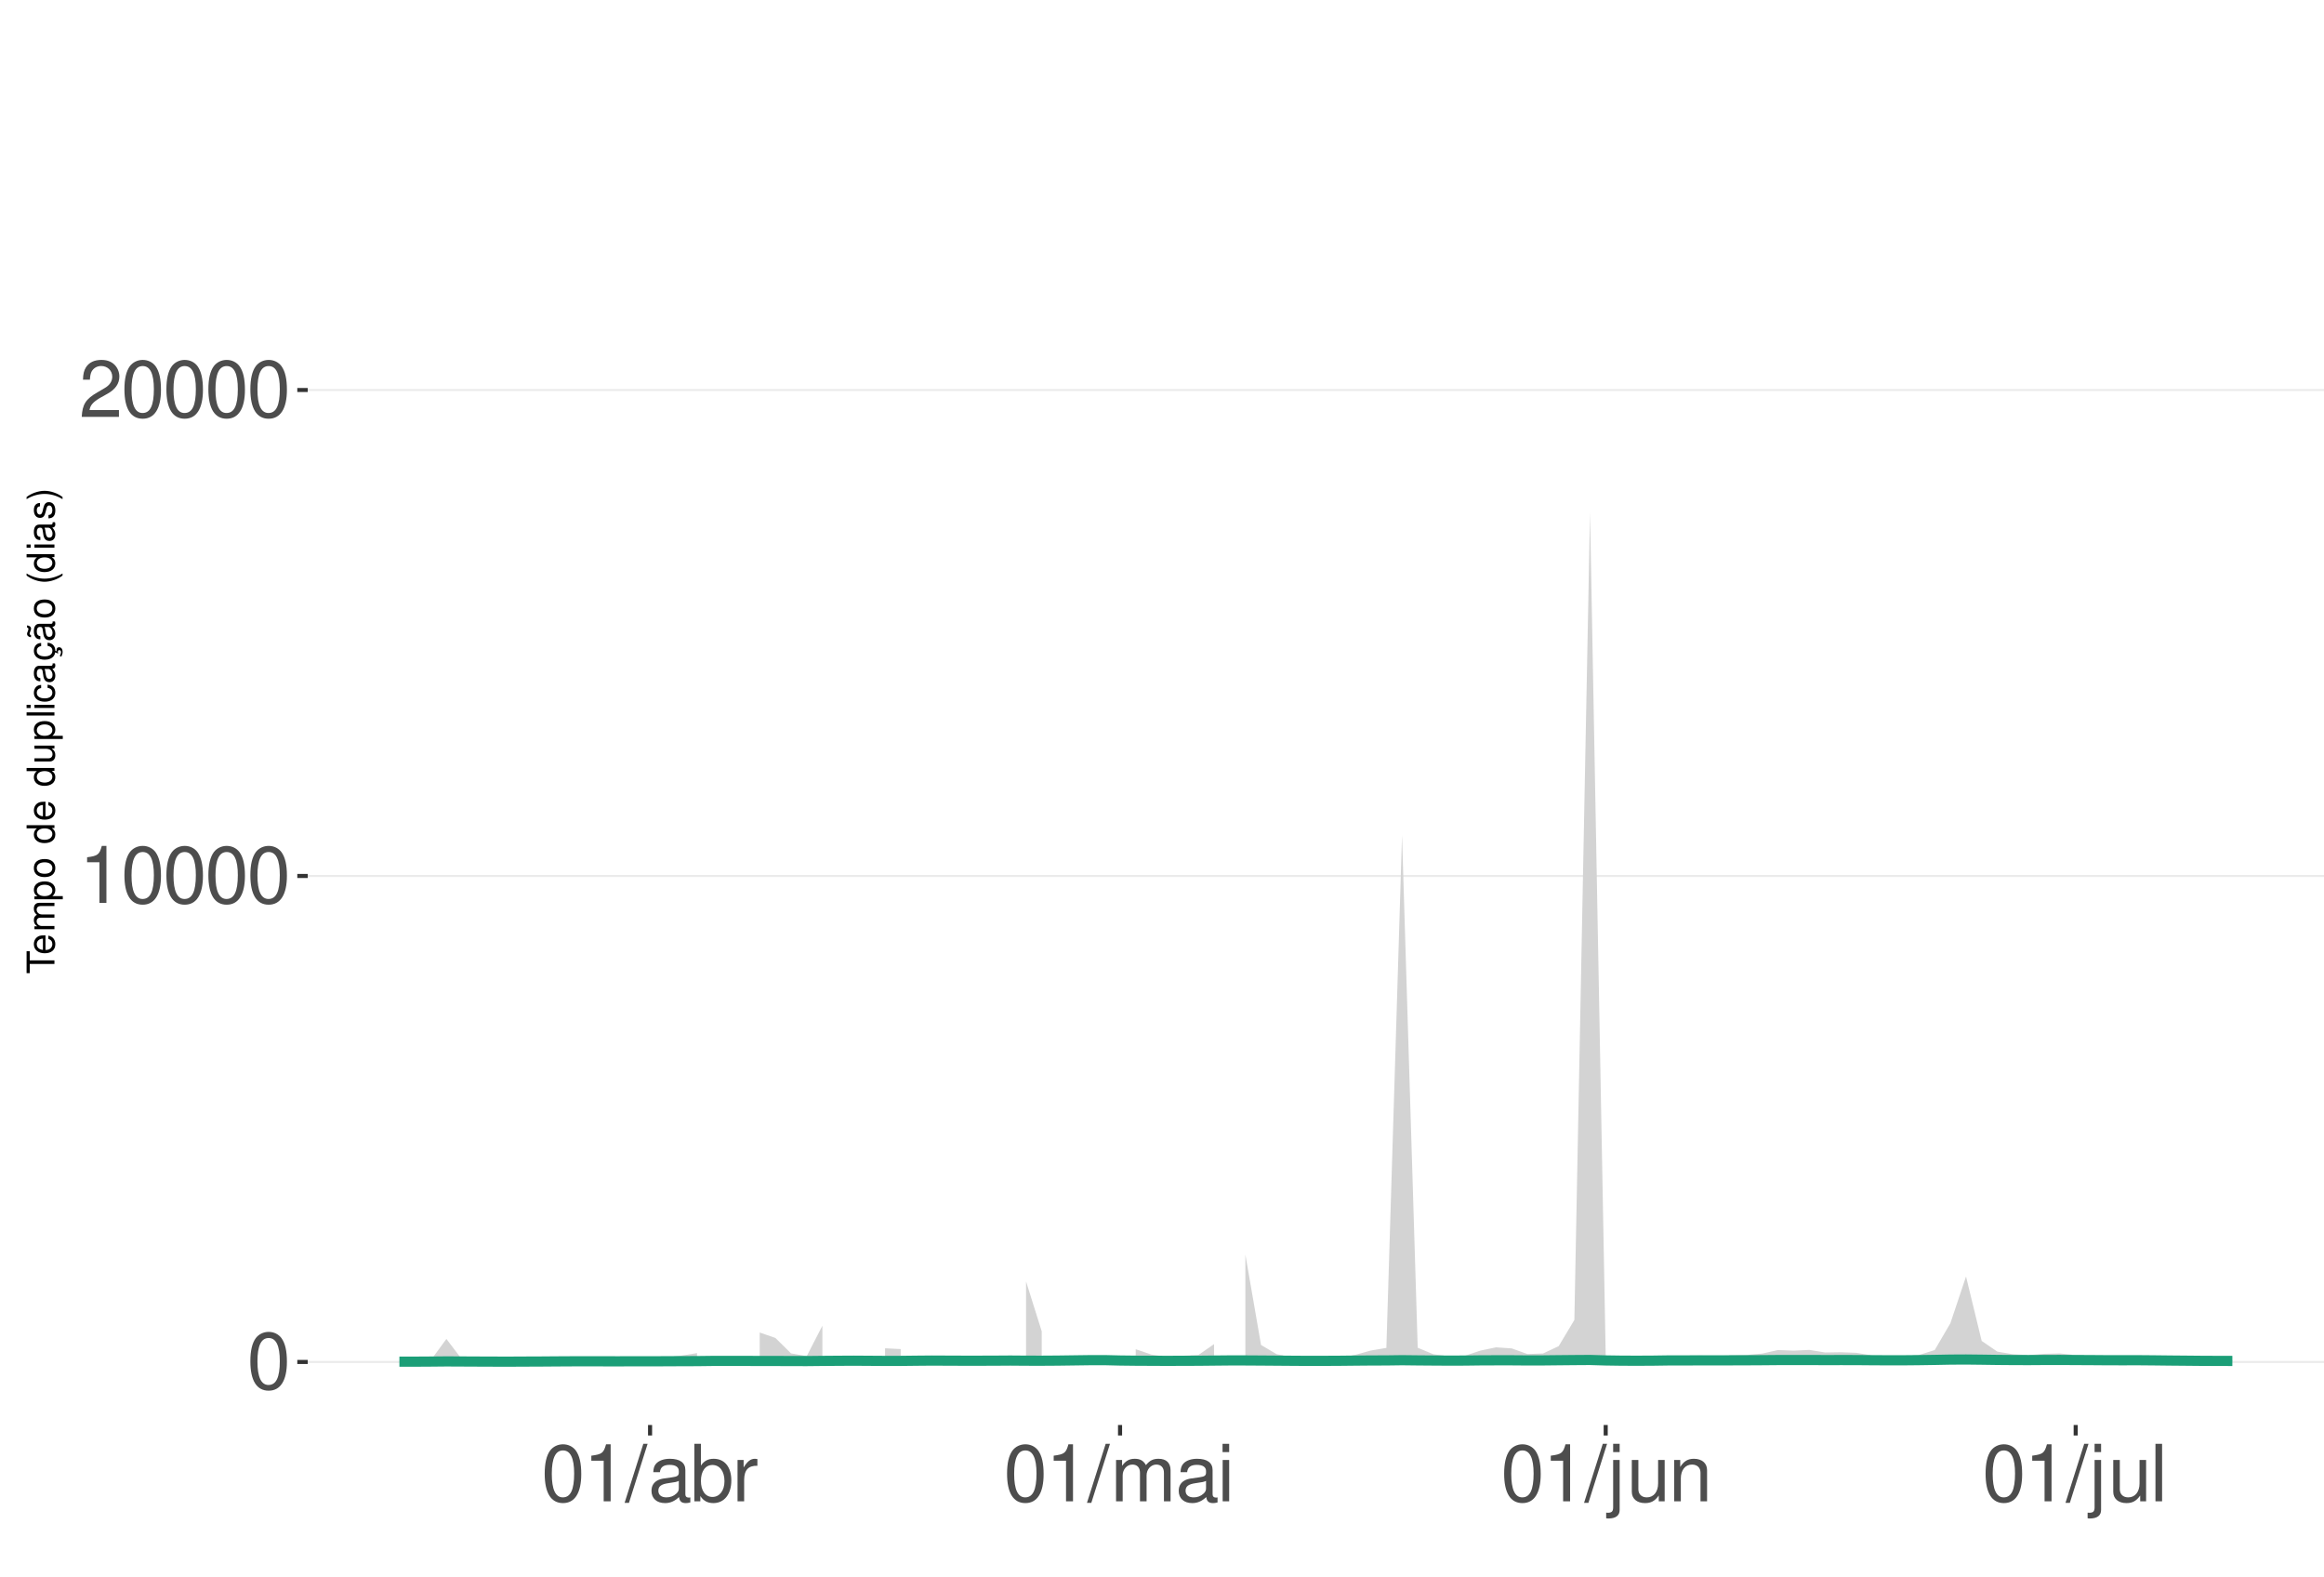
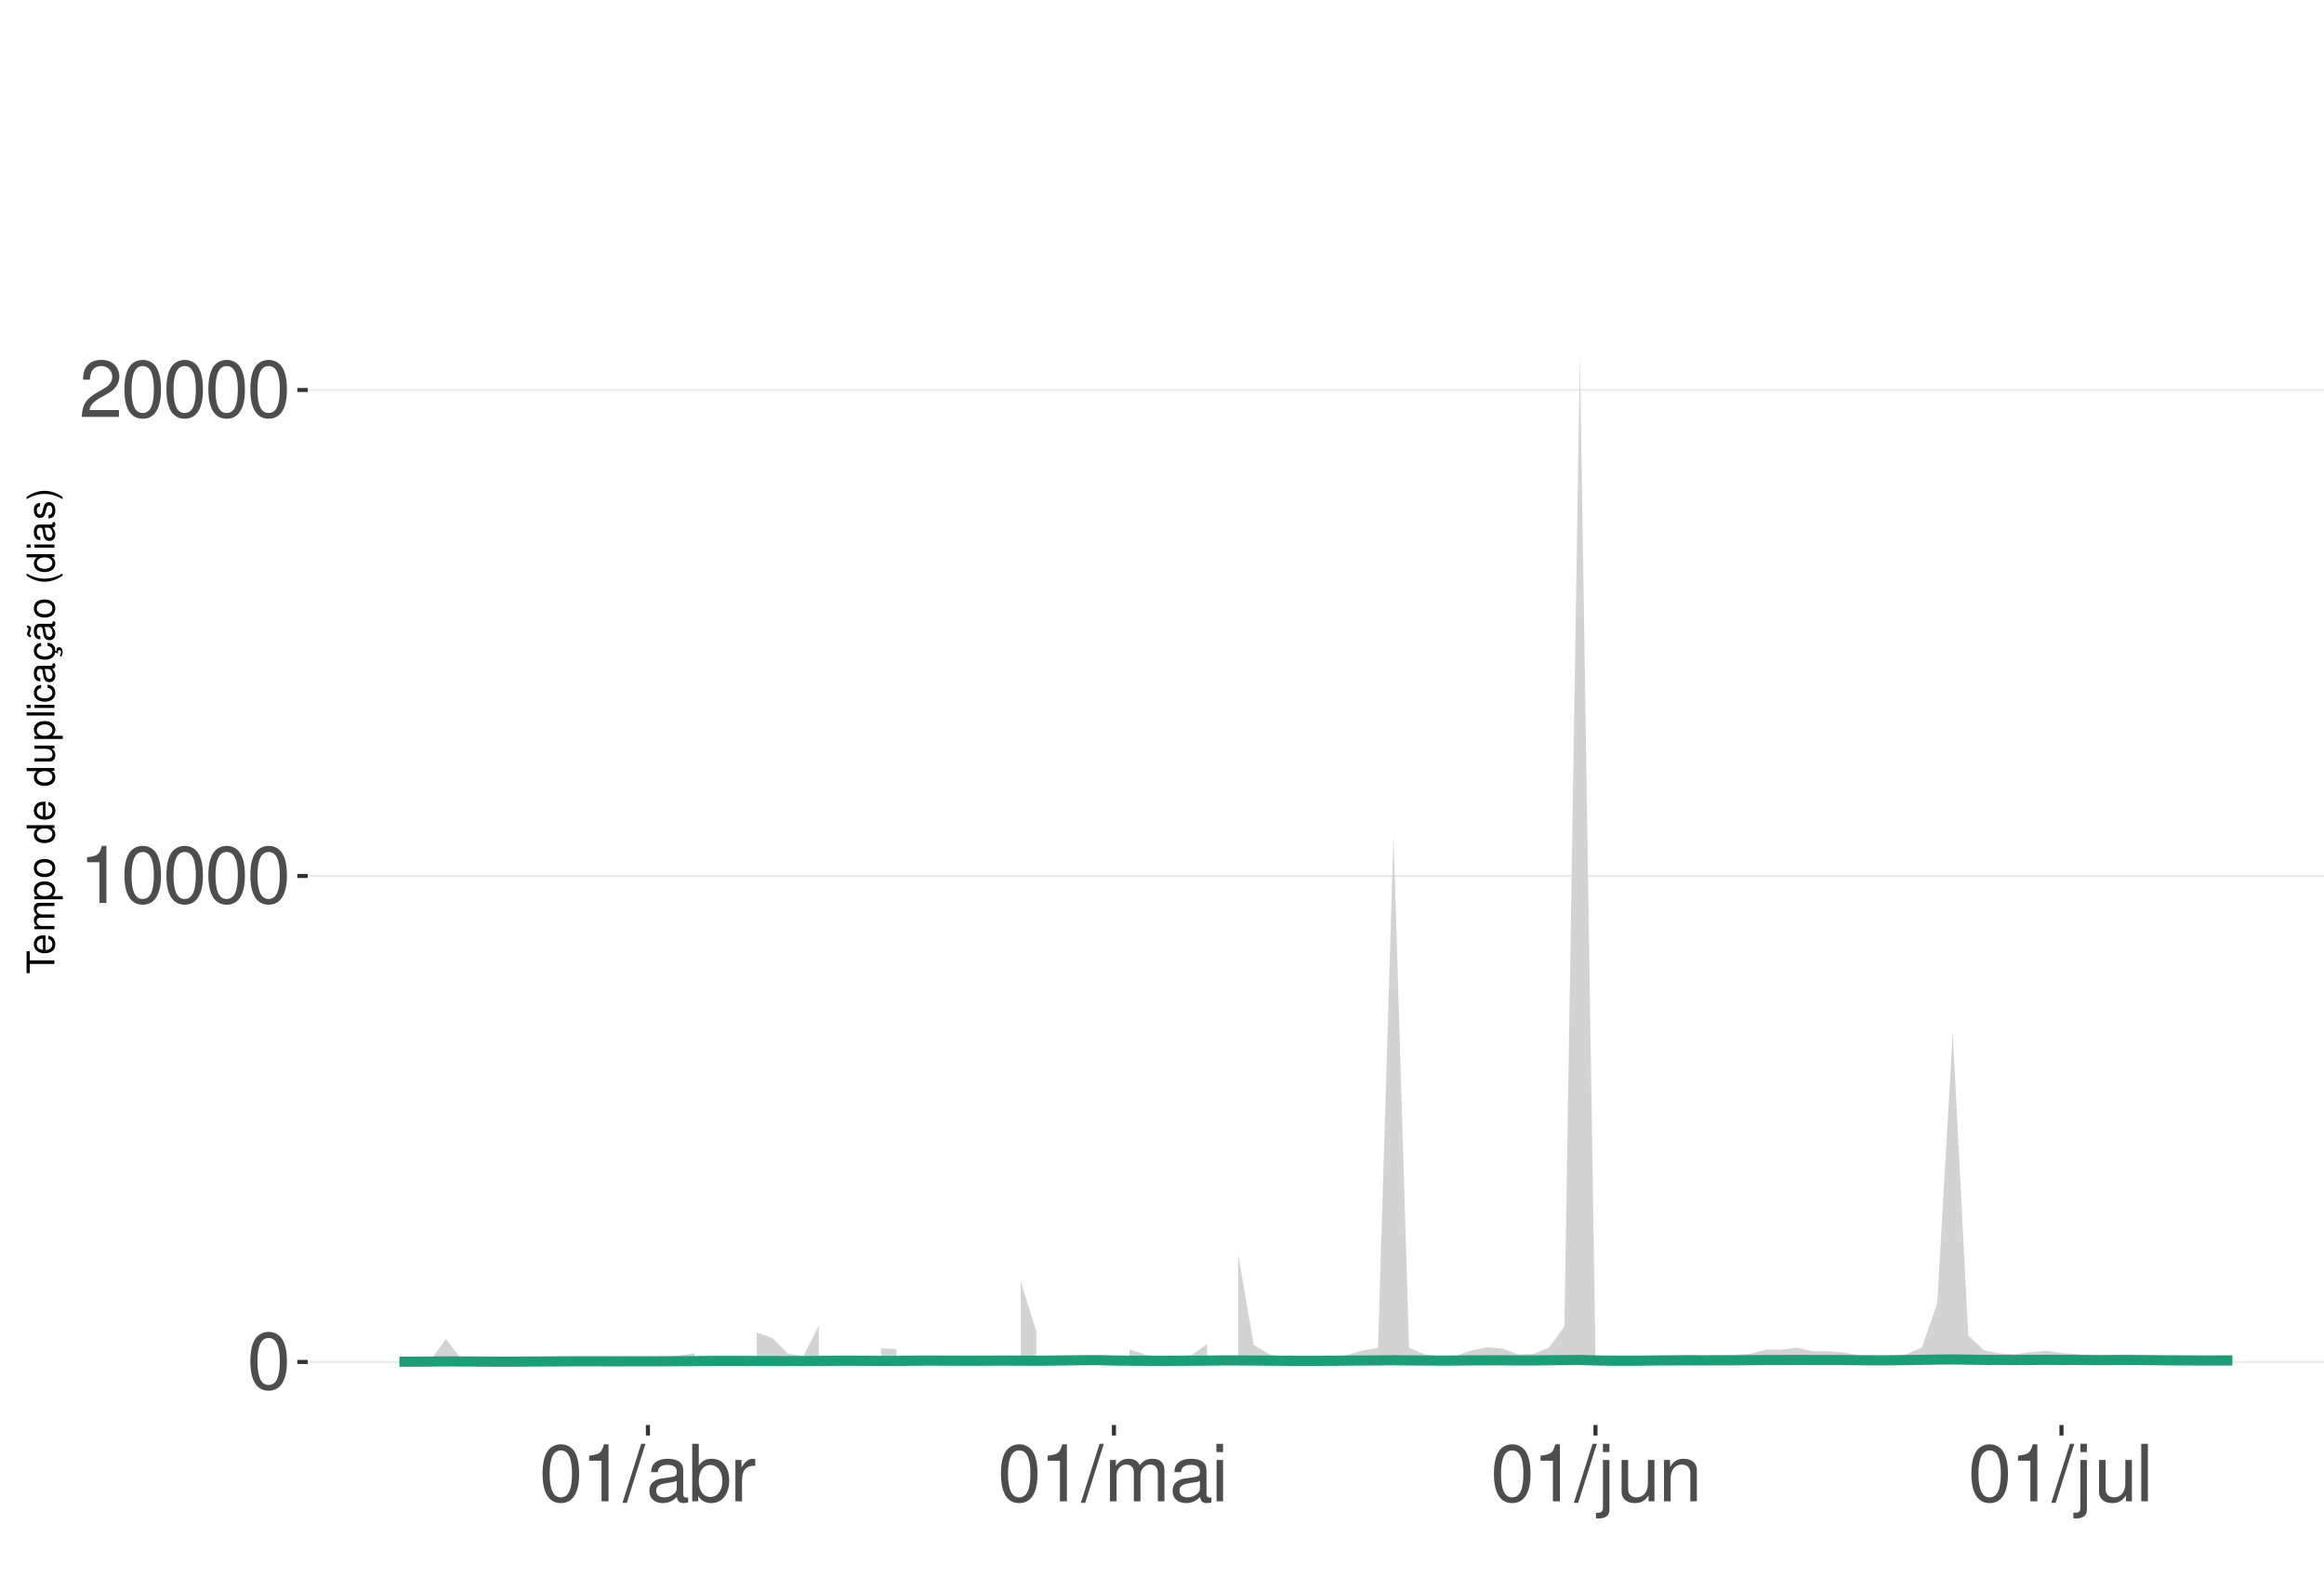
<svg xmlns="http://www.w3.org/2000/svg" xmlns:xlink="http://www.w3.org/1999/xlink" width="609pt" height="413pt" viewBox="0 0 609 413" version="1.1">
  <defs>
    <g>
      <symbol overflow="visible" id="glyph0-0">
        <path style="stroke:none;" d="" />
      </symbol>
      <symbol overflow="visible" id="glyph0-1">
        <path style="stroke:none;" d="M 5.688 -14.938 C 4.312 -14.938 3.078 -14.312 2.312 -13.297 C 1.359 -11.984 0.891 -10 0.891 -7.234 C 0.891 -2.188 2.547 0.469 5.688 0.469 C 8.781 0.469 10.469 -2.188 10.469 -7.109 C 10.469 -10 10.016 -11.938 9.047 -13.297 C 8.281 -14.328 7.062 -14.938 5.688 -14.938 Z M 5.688 -13.328 C 7.641 -13.328 8.609 -11.312 8.609 -7.266 C 8.609 -3.016 7.656 -1.031 5.641 -1.031 C 3.719 -1.031 2.75 -3.094 2.75 -7.203 C 2.75 -11.312 3.719 -13.328 5.688 -13.328 Z M 5.688 -13.328 " />
      </symbol>
      <symbol overflow="visible" id="glyph0-2">
        <path style="stroke:none;" d="M 5.344 -10.641 L 5.344 0 L 7.172 0 L 7.172 -14.938 L 5.969 -14.938 C 5.328 -12.641 4.922 -12.328 2.109 -11.953 L 2.109 -10.641 Z M 5.344 -10.641 " />
      </symbol>
      <symbol overflow="visible" id="glyph0-3">
        <path style="stroke:none;" d="M 10.453 -1.797 L 2.75 -1.797 C 2.938 -3.031 3.594 -3.828 5.391 -4.922 L 7.453 -6.078 C 9.5 -7.203 10.562 -8.734 10.562 -10.578 C 10.562 -11.812 10.062 -12.969 9.188 -13.781 C 8.328 -14.562 7.25 -14.938 5.859 -14.938 C 4 -14.938 2.625 -14.281 1.812 -13 C 1.297 -12.203 1.078 -11.281 1.031 -9.766 L 2.844 -9.766 C 2.906 -10.781 3.031 -11.375 3.281 -11.875 C 3.766 -12.781 4.703 -13.344 5.797 -13.344 C 7.453 -13.344 8.703 -12.141 8.703 -10.531 C 8.703 -9.344 8.016 -8.297 6.719 -7.562 L 4.812 -6.438 C 1.75 -4.688 0.875 -3.281 0.703 -0.016 L 10.453 -0.016 Z M 10.453 -1.797 " />
      </symbol>
      <symbol overflow="visible" id="glyph0-4">
        <path style="stroke:none;" d="M 4.734 -15.062 L -0.172 0.406 L 0.969 0.406 L 5.859 -15.062 Z M 4.734 -15.062 " />
      </symbol>
      <symbol overflow="visible" id="glyph0-5">
        <path style="stroke:none;" d="M 11.047 -1.016 C 10.859 -0.969 10.781 -0.969 10.672 -0.969 C 10.078 -0.969 9.75 -1.281 9.75 -1.812 L 9.75 -8.188 C 9.75 -10.094 8.344 -11.141 5.688 -11.141 C 4.094 -11.141 2.828 -10.672 2.094 -9.875 C 1.594 -9.312 1.391 -8.703 1.344 -7.625 L 3.078 -7.625 C 3.219 -8.938 4 -9.547 5.625 -9.547 C 7.188 -9.547 8.031 -8.969 8.031 -7.938 L 8.031 -7.484 C 8.016 -6.734 7.641 -6.469 6.234 -6.281 C 3.797 -5.969 3.422 -5.891 2.766 -5.625 C 1.516 -5.078 0.875 -4.125 0.875 -2.734 C 0.875 -0.766 2.234 0.469 4.422 0.469 C 5.781 0.469 6.875 0 8.094 -1.109 C 8.219 0 8.766 0.469 9.875 0.469 C 10.25 0.469 10.469 0.438 11.047 0.297 Z M 8.031 -3.406 C 8.031 -2.828 7.875 -2.484 7.359 -2 C 6.656 -1.359 5.797 -1.031 4.797 -1.031 C 3.453 -1.031 2.672 -1.672 2.672 -2.766 C 2.672 -3.906 3.406 -4.484 5.266 -4.75 C 7.109 -5 7.453 -5.078 8.031 -5.344 Z M 8.031 -3.406 " />
      </symbol>
      <symbol overflow="visible" id="glyph0-6">
        <path style="stroke:none;" d="M 1.109 -15.062 L 1.109 0 L 2.672 0 L 2.672 -1.391 C 3.484 -0.125 4.578 0.469 6.094 0.469 C 8.938 0.469 10.797 -1.859 10.797 -5.453 C 10.797 -8.969 9.047 -11.141 6.172 -11.141 C 4.688 -11.141 3.641 -10.578 2.828 -9.359 L 2.828 -15.062 Z M 5.844 -9.516 C 7.766 -9.516 9 -7.844 9 -5.266 C 9 -2.812 7.719 -1.141 5.844 -1.141 C 4 -1.141 2.828 -2.781 2.828 -5.328 C 2.828 -7.875 4 -9.516 5.844 -9.516 Z M 5.844 -9.516 " />
      </symbol>
      <symbol overflow="visible" id="glyph0-7">
        <path style="stroke:none;" d="M 1.422 -10.828 L 1.422 0 L 3.156 0 L 3.156 -5.625 C 3.188 -8.219 4.25 -9.375 6.625 -9.312 L 6.625 -11.078 C 6.344 -11.109 6.172 -11.141 5.969 -11.141 C 4.859 -11.141 4 -10.469 3.016 -8.859 L 3.016 -10.828 Z M 1.422 -10.828 " />
      </symbol>
      <symbol overflow="visible" id="glyph0-8">
        <path style="stroke:none;" d="M 1.453 -10.828 L 1.453 0 L 3.188 0 L 3.188 -6.797 C 3.188 -8.359 4.312 -9.625 5.719 -9.625 C 7 -9.625 7.719 -8.844 7.719 -7.453 L 7.719 0 L 9.453 0 L 9.453 -6.797 C 9.453 -8.359 10.594 -9.625 12 -9.625 C 13.266 -9.625 14 -8.812 14 -7.453 L 14 0 L 15.734 0 L 15.734 -8.125 C 15.734 -10.062 14.625 -11.141 12.594 -11.141 C 11.156 -11.141 10.281 -10.703 9.281 -9.484 C 8.641 -10.641 7.766 -11.141 6.359 -11.141 C 4.922 -11.141 3.953 -10.594 3.031 -9.297 L 3.031 -10.828 Z M 1.453 -10.828 " />
      </symbol>
      <symbol overflow="visible" id="glyph0-9">
        <path style="stroke:none;" d="M 3.094 -10.828 L 1.391 -10.828 L 1.391 0 L 3.094 0 Z M 3.094 -15.062 L 1.359 -15.062 L 1.359 -12.891 L 3.094 -12.891 Z M 3.094 -15.062 " />
      </symbol>
      <symbol overflow="visible" id="glyph0-10">
        <path style="stroke:none;" d="M 1.453 -10.828 L 1.453 1.562 C 1.453 2.641 1.109 3 0.047 3 C -0.078 3 -0.141 3 -0.375 2.969 L -0.375 4.438 C -0.172 4.484 -0.062 4.5 0.203 4.5 C 2.141 4.5 3.156 3.734 3.156 2.25 L 3.156 -10.828 Z M 3.156 -15.062 L 1.453 -15.062 L 1.453 -12.891 L 3.156 -12.891 Z M 3.156 -15.062 " />
      </symbol>
      <symbol overflow="visible" id="glyph0-11">
        <path style="stroke:none;" d="M 9.953 0 L 9.953 -10.828 L 8.234 -10.828 L 8.234 -4.688 C 8.234 -2.484 7.078 -1.031 5.281 -1.031 C 3.922 -1.031 3.062 -1.859 3.062 -3.156 L 3.062 -10.828 L 1.344 -10.828 L 1.344 -2.484 C 1.344 -0.688 2.688 0.469 4.797 0.469 C 6.375 0.469 7.391 -0.078 8.406 -1.516 L 8.406 0 Z M 9.953 0 " />
      </symbol>
      <symbol overflow="visible" id="glyph0-12">
        <path style="stroke:none;" d="M 1.453 -10.828 L 1.453 0 L 3.188 0 L 3.188 -5.969 C 3.188 -8.188 4.344 -9.625 6.109 -9.625 C 7.484 -9.625 8.344 -8.797 8.344 -7.5 L 8.344 0 L 10.062 0 L 10.062 -8.188 C 10.062 -9.984 8.719 -11.141 6.625 -11.141 C 5.016 -11.141 3.984 -10.516 3.031 -9 L 3.031 -10.828 Z M 1.453 -10.828 " />
      </symbol>
      <symbol overflow="visible" id="glyph0-13">
        <path style="stroke:none;" d="M 3.141 -15.062 L 1.406 -15.062 L 1.406 0 L 3.141 0 Z M 3.141 -15.062 " />
      </symbol>
      <symbol overflow="visible" id="glyph1-0">
        <path style="stroke:none;" d="" />
      </symbol>
      <symbol overflow="visible" id="glyph1-1">
        <path style="stroke:none;" d="M -6.469 -3.547 L -6.469 -5.938 L -7.297 -5.938 L -7.297 -0.203 L -6.469 -0.203 L -6.469 -2.609 L 0 -2.609 L 0 -3.547 Z M -6.469 -3.547 " />
      </symbol>
      <symbol overflow="visible" id="glyph1-2">
        <path style="stroke:none;" d="M -2.344 -5.125 C -3.141 -5.125 -3.625 -5.062 -4.016 -4.922 C -4.875 -4.578 -5.391 -3.781 -5.391 -2.797 C -5.391 -1.344 -4.281 -0.406 -2.547 -0.406 C -0.812 -0.406 0.234 -1.297 0.234 -2.781 C 0.234 -3.984 -0.453 -4.812 -1.594 -5.016 L -1.594 -4.188 C -0.906 -3.953 -0.547 -3.484 -0.547 -2.812 C -0.547 -2.281 -0.781 -1.828 -1.219 -1.547 C -1.516 -1.344 -1.812 -1.281 -2.344 -1.266 Z M -3.016 -1.297 C -3.984 -1.359 -4.625 -1.953 -4.625 -2.797 C -4.625 -3.641 -3.953 -4.234 -3.016 -4.234 Z M -3.016 -1.297 " />
      </symbol>
      <symbol overflow="visible" id="glyph1-3">
        <path style="stroke:none;" d="M -5.234 -0.703 L 0 -0.703 L 0 -1.547 L -3.297 -1.547 C -4.047 -1.547 -4.656 -2.094 -4.656 -2.766 C -4.656 -3.391 -4.281 -3.734 -3.609 -3.734 L 0 -3.734 L 0 -4.578 L -3.297 -4.578 C -4.047 -4.578 -4.656 -5.125 -4.656 -5.812 C -4.656 -6.422 -4.266 -6.781 -3.609 -6.781 L 0 -6.781 L 0 -7.625 L -3.938 -7.625 C -4.875 -7.625 -5.391 -7.078 -5.391 -6.094 C -5.391 -5.406 -5.188 -4.984 -4.594 -4.484 C -5.156 -4.188 -5.391 -3.766 -5.391 -3.078 C -5.391 -2.375 -5.125 -1.906 -4.5 -1.469 L -5.234 -1.469 Z M -5.234 -0.703 " />
      </symbol>
      <symbol overflow="visible" id="glyph1-4">
        <path style="stroke:none;" d="M 2.188 -0.547 L 2.188 -1.375 L -0.547 -1.375 C -0.016 -1.812 0.234 -2.312 0.234 -2.984 C 0.234 -4.344 -0.859 -5.234 -2.531 -5.234 C -4.297 -5.234 -5.391 -4.375 -5.391 -2.984 C -5.391 -2.266 -5.062 -1.703 -4.453 -1.312 L -5.234 -1.312 L -5.234 -0.547 Z M -4.609 -2.844 C -4.609 -3.766 -3.797 -4.359 -2.547 -4.359 C -1.359 -4.359 -0.547 -3.75 -0.547 -2.844 C -0.547 -1.953 -1.344 -1.375 -2.578 -1.375 C -3.812 -1.375 -4.609 -1.953 -4.609 -2.844 Z M -4.609 -2.844 " />
      </symbol>
      <symbol overflow="visible" id="glyph1-5">
        <path style="stroke:none;" d="M -5.391 -2.719 C -5.391 -1.234 -4.344 -0.359 -2.578 -0.359 C -0.812 -0.359 0.234 -1.234 0.234 -2.734 C 0.234 -4.203 -0.812 -5.094 -2.547 -5.094 C -4.359 -5.094 -5.391 -4.234 -5.391 -2.719 Z M -4.625 -2.734 C -4.625 -3.672 -3.844 -4.234 -2.547 -4.234 C -1.312 -4.234 -0.547 -3.656 -0.547 -2.734 C -0.547 -1.797 -1.312 -1.234 -2.578 -1.234 C -3.844 -1.234 -4.625 -1.797 -4.625 -2.734 Z M -4.625 -2.734 " />
      </symbol>
      <symbol overflow="visible" id="glyph1-6">
        <path style="stroke:none;" d="" />
      </symbol>
      <symbol overflow="visible" id="glyph1-7">
        <path style="stroke:none;" d="M -7.297 -4.953 L -7.297 -4.125 L -4.578 -4.125 C -5.109 -3.766 -5.391 -3.203 -5.391 -2.516 C -5.391 -1.156 -4.297 -0.266 -2.625 -0.266 C -0.859 -0.266 0.234 -1.125 0.234 -2.547 C 0.234 -3.266 -0.047 -3.766 -0.688 -4.203 L 0 -4.203 L 0 -4.953 Z M -4.609 -2.656 C -4.609 -3.547 -3.812 -4.125 -2.562 -4.125 C -1.344 -4.125 -0.547 -3.547 -0.547 -2.656 C -0.547 -1.734 -1.359 -1.125 -2.578 -1.125 C -3.797 -1.125 -4.609 -1.734 -4.609 -2.656 Z M -4.609 -2.656 " />
      </symbol>
      <symbol overflow="visible" id="glyph1-8">
        <path style="stroke:none;" d="M 0 -4.812 L -5.234 -4.812 L -5.234 -3.984 L -2.266 -3.984 C -1.203 -3.984 -0.5 -3.438 -0.5 -2.562 C -0.5 -1.906 -0.906 -1.484 -1.531 -1.484 L -5.234 -1.484 L -5.234 -0.656 L -1.203 -0.656 C -0.328 -0.656 0.234 -1.297 0.234 -2.312 C 0.234 -3.094 -0.047 -3.578 -0.734 -4.062 L 0 -4.062 Z M 0 -4.812 " />
      </symbol>
      <symbol overflow="visible" id="glyph1-9">
        <path style="stroke:none;" d="M -7.297 -1.516 L -7.297 -0.688 L 0 -0.688 L 0 -1.516 Z M -7.297 -1.516 " />
      </symbol>
      <symbol overflow="visible" id="glyph1-10">
        <path style="stroke:none;" d="M -5.234 -1.5 L -5.234 -0.672 L 0 -0.672 L 0 -1.5 Z M -7.297 -1.5 L -7.297 -0.656 L -6.234 -0.656 L -6.234 -1.5 Z M -7.297 -1.5 " />
      </symbol>
      <symbol overflow="visible" id="glyph1-11">
        <path style="stroke:none;" d="M -3.484 -4.703 C -3.984 -4.672 -4.312 -4.562 -4.609 -4.359 C -5.094 -4 -5.391 -3.375 -5.391 -2.641 C -5.391 -1.219 -4.266 -0.312 -2.531 -0.312 C -0.844 -0.312 0.234 -1.203 0.234 -2.625 C 0.234 -3.875 -0.516 -4.672 -1.797 -4.766 L -1.797 -3.938 C -0.953 -3.797 -0.547 -3.359 -0.547 -2.656 C -0.547 -1.734 -1.297 -1.188 -2.531 -1.188 C -3.844 -1.188 -4.625 -1.719 -4.625 -2.625 C -4.625 -3.328 -4.203 -3.766 -3.484 -3.875 Z M -3.484 -4.703 " />
      </symbol>
      <symbol overflow="visible" id="glyph1-12">
        <path style="stroke:none;" d="M -0.484 -5.344 C -0.469 -5.266 -0.469 -5.219 -0.469 -5.172 C -0.469 -4.875 -0.625 -4.719 -0.875 -4.719 L -3.953 -4.719 C -4.891 -4.719 -5.391 -4.047 -5.391 -2.75 C -5.391 -1.984 -5.172 -1.375 -4.781 -1.016 C -4.516 -0.766 -4.203 -0.672 -3.688 -0.656 L -3.688 -1.484 C -4.328 -1.562 -4.625 -1.938 -4.625 -2.719 C -4.625 -3.484 -4.344 -3.891 -3.844 -3.891 L -3.625 -3.891 C -3.266 -3.875 -3.125 -3.703 -3.047 -3.016 C -2.891 -1.844 -2.844 -1.656 -2.719 -1.344 C -2.453 -0.734 -2 -0.422 -1.312 -0.422 C -0.375 -0.422 0.234 -1.078 0.234 -2.141 C 0.234 -2.797 0 -3.328 -0.547 -3.922 C 0 -3.984 0.234 -4.234 0.234 -4.781 C 0.234 -4.953 0.203 -5.062 0.141 -5.344 Z M -1.656 -3.891 C -1.375 -3.891 -1.203 -3.812 -0.969 -3.562 C -0.656 -3.219 -0.5 -2.812 -0.5 -2.312 C -0.5 -1.672 -0.812 -1.297 -1.344 -1.297 C -1.891 -1.297 -2.172 -1.656 -2.297 -2.547 C -2.422 -3.438 -2.453 -3.609 -2.594 -3.891 Z M -1.656 -3.891 " />
      </symbol>
      <symbol overflow="visible" id="glyph1-13">
        <path style="stroke:none;" d="M 0.234 -2.641 C 0.234 -3.875 -0.547 -4.703 -1.797 -4.766 L -1.797 -3.938 C -0.953 -3.797 -0.531 -3.359 -0.531 -2.656 C -0.531 -1.734 -1.281 -1.188 -2.516 -1.188 C -3.844 -1.188 -4.625 -1.719 -4.625 -2.625 C -4.625 -3.328 -4.203 -3.766 -3.484 -3.875 L -3.484 -4.703 C -3.984 -4.672 -4.312 -4.562 -4.609 -4.359 C -5.094 -4 -5.391 -3.375 -5.391 -2.641 C -5.391 -1.219 -4.266 -0.312 -2.531 -0.312 C -1.469 -0.312 -0.625 -0.672 -0.156 -1.312 C 0.047 -1.594 0.125 -1.812 0.203 -2.25 L 0.922 -1.938 L 0.984 -2.062 C 0.938 -2.188 0.906 -2.25 0.906 -2.375 C 0.906 -2.656 1.047 -2.828 1.281 -2.828 C 1.547 -2.828 1.734 -2.594 1.734 -2.297 C 1.734 -2.031 1.672 -1.844 1.438 -1.406 L 1.406 -1.312 L 1.812 -1.094 C 2.078 -1.75 2.141 -1.953 2.141 -2.344 C 2.141 -3.109 1.781 -3.578 1.203 -3.578 C 0.781 -3.578 0.547 -3.297 0.547 -2.797 C 0.547 -2.703 0.547 -2.641 0.562 -2.516 Z M 0.234 -2.641 " />
      </symbol>
      <symbol overflow="visible" id="glyph1-14">
        <path style="stroke:none;" d="M -0.484 -5.344 C -0.469 -5.266 -0.469 -5.219 -0.469 -5.172 C -0.469 -4.875 -0.625 -4.719 -0.875 -4.719 L -3.953 -4.719 C -4.891 -4.719 -5.391 -4.047 -5.391 -2.75 C -5.391 -1.984 -5.172 -1.375 -4.781 -1.016 C -4.516 -0.766 -4.203 -0.672 -3.688 -0.656 L -3.688 -1.484 C -4.328 -1.562 -4.625 -1.938 -4.625 -2.719 C -4.625 -3.484 -4.344 -3.891 -3.844 -3.891 L -3.625 -3.891 C -3.266 -3.875 -3.125 -3.703 -3.047 -3.016 C -2.891 -1.844 -2.844 -1.656 -2.719 -1.344 C -2.453 -0.734 -2 -0.422 -1.312 -0.422 C -0.375 -0.422 0.234 -1.078 0.234 -2.141 C 0.234 -2.797 0 -3.328 -0.547 -3.922 C 0 -3.984 0.234 -4.234 0.234 -4.781 C 0.234 -4.953 0.203 -5.062 0.141 -5.344 Z M -1.656 -3.891 C -1.375 -3.891 -1.203 -3.812 -0.969 -3.562 C -0.656 -3.219 -0.5 -2.812 -0.5 -2.312 C -0.5 -1.672 -0.812 -1.297 -1.344 -1.297 C -1.891 -1.297 -2.172 -1.656 -2.297 -2.547 C -2.422 -3.438 -2.453 -3.609 -2.594 -3.891 Z M -7.172 -3.75 C -6.922 -3.672 -6.812 -3.547 -6.812 -3.375 C -6.812 -3.25 -6.875 -2.984 -6.984 -2.734 C -7.156 -2.312 -7.172 -2.25 -7.172 -2.047 C -7.172 -1.594 -6.797 -1.297 -6.141 -1.188 L -6.141 -1.766 C -6.375 -1.812 -6.5 -1.938 -6.5 -2.094 C -6.5 -2.203 -6.469 -2.344 -6.375 -2.578 C -6.156 -3.156 -6.125 -3.234 -6.125 -3.438 C -6.125 -3.922 -6.484 -4.219 -7.172 -4.312 Z M -7.172 -3.75 " />
      </symbol>
      <symbol overflow="visible" id="glyph1-15">
        <path style="stroke:none;" d="M -7.297 -2.359 C -5.984 -1.359 -4.156 -0.734 -2.594 -0.734 C -1.016 -0.734 0.812 -1.359 2.125 -2.359 L 2.125 -2.906 C 0.688 -2.031 -0.984 -1.547 -2.594 -1.547 C -4.188 -1.547 -5.875 -2.031 -7.297 -2.906 Z M -7.297 -2.359 " />
      </symbol>
      <symbol overflow="visible" id="glyph1-16">
        <path style="stroke:none;" d="M -3.781 -4.375 C -4.812 -4.375 -5.391 -3.688 -5.391 -2.484 C -5.391 -1.266 -4.766 -0.469 -3.797 -0.469 C -2.969 -0.469 -2.578 -0.891 -2.281 -2.125 L -2.094 -2.906 C -1.953 -3.484 -1.734 -3.719 -1.375 -3.719 C -0.875 -3.719 -0.547 -3.234 -0.547 -2.5 C -0.547 -2.047 -0.672 -1.672 -0.891 -1.453 C -1.047 -1.328 -1.188 -1.266 -1.562 -1.219 L -1.562 -0.344 C -0.344 -0.375 0.234 -1.062 0.234 -2.438 C 0.234 -3.75 -0.422 -4.594 -1.438 -4.594 C -2.203 -4.594 -2.641 -4.156 -2.891 -3.109 L -3.078 -2.312 C -3.234 -1.625 -3.453 -1.344 -3.828 -1.344 C -4.312 -1.344 -4.625 -1.766 -4.625 -2.453 C -4.625 -3.125 -4.328 -3.484 -3.781 -3.5 Z M -3.781 -4.375 " />
      </symbol>
      <symbol overflow="visible" id="glyph1-17">
        <path style="stroke:none;" d="M 2.125 -0.938 C 0.812 -1.938 -1.016 -2.562 -2.578 -2.562 C -4.156 -2.562 -5.984 -1.938 -7.297 -0.938 L -7.297 -0.375 C -5.859 -1.266 -4.188 -1.75 -2.578 -1.75 C -0.984 -1.75 0.703 -1.266 2.125 -0.375 Z M 2.125 -0.938 " />
      </symbol>
    </g>
    <clipPath id="clip1">
      <path d="M 80.645 9.961 L 609 9.961 L 609 373.328 L 80.645 373.328 Z M 80.645 9.961 " />
    </clipPath>
    <clipPath id="clip2">
      <path d="M 80.645 356 L 609 356 L 609 358 L 80.645 358 Z M 80.645 356 " />
    </clipPath>
    <clipPath id="clip3">
      <path d="M 80.645 229 L 609 229 L 609 230 L 80.645 230 Z M 80.645 229 " />
    </clipPath>
    <clipPath id="clip4">
      <path d="M 80.645 101 L 609 101 L 609 103 L 80.645 103 Z M 80.645 101 " />
    </clipPath>
  </defs>
  <g id="surface203">
    <rect x="0" y="0" width="609" height="413" style="fill:rgb(100%,100%,100%);fill-opacity:1;stroke:none;" />
    <rect x="0" y="0" width="609" height="413" style="fill:rgb(100%,100%,100%);fill-opacity:1;stroke:none;" />
    <path style="fill:none;stroke-width:1.067;stroke-linecap:round;stroke-linejoin:round;stroke:rgb(100%,100%,100%);stroke-opacity:1;stroke-miterlimit:10;" d="M 0 413 L 609 413 L 609 0 L 0 0 Z M 0 413 " />
    <g clip-path="url(#clip1)" clip-rule="nonzero">
      <path style=" stroke:none;fill-rule:nonzero;fill:rgb(100%,100%,100%);fill-opacity:1;" d="M 80.645 373.328 L 609 373.328 L 609 9.961 L 80.645 9.961 Z M 80.645 373.328 " />
    </g>
    <g clip-path="url(#clip2)" clip-rule="nonzero">
      <path style="fill:none;stroke-width:0.533;stroke-linecap:butt;stroke-linejoin:round;stroke:rgb(92.157%,92.157%,92.157%);stroke-opacity:1;stroke-miterlimit:10;" d="M 80.645 356.812 L 609 356.812 " />
    </g>
    <g clip-path="url(#clip3)" clip-rule="nonzero">
      <path style="fill:none;stroke-width:0.533;stroke-linecap:butt;stroke-linejoin:round;stroke:rgb(92.157%,92.157%,92.157%);stroke-opacity:1;stroke-miterlimit:10;" d="M 80.645 229.492 L 609 229.492 " />
    </g>
    <g clip-path="url(#clip4)" clip-rule="nonzero">
      <path style="fill:none;stroke-width:0.533;stroke-linecap:butt;stroke-linejoin:round;stroke:rgb(92.157%,92.157%,92.157%);stroke-opacity:1;stroke-miterlimit:10;" d="M 80.645 102.176 L 609 102.176 " />
    </g>
-     <path style=" stroke:none;fill-rule:nonzero;fill:rgb(82.745%,82.745%,82.745%);fill-opacity:1;" d="M 104.66 356.57 L 108.766 356.59 L 112.871 356.387 L 116.977 350.781 L 121.082 356.168 L 125.188 356.488 L 129.293 356.605 L 133.398 356.645 L 137.504 356.566 L 141.609 356.48 L 145.715 356.203 L 149.82 355.664 L 153.926 355.609 L 158.031 355.941 L 162.137 356.113 L 166.242 355.895 L 170.348 356.117 L 174.453 355.758 L 178.559 355.145 L 182.664 354.488 L 182.664 356.691 L 178.559 356.699 L 174.453 356.703 L 170.348 356.711 L 166.242 356.711 L 162.137 356.715 L 153.926 356.715 L 149.82 356.719 L 145.715 356.727 L 141.609 356.738 L 133.398 356.754 L 116.977 356.738 L 112.871 356.75 L 108.766 356.758 L 104.66 356.758 Z M 104.66 356.57 " />
-     <path style=" stroke:none;fill-rule:nonzero;fill:rgb(82.745%,82.745%,82.745%);fill-opacity:1;" d="M 199.082 349.098 L 203.188 350.512 L 207.293 354.566 L 211.398 355.293 L 215.504 347.309 L 215.504 356.672 L 211.398 356.684 L 207.293 356.68 L 199.082 356.68 Z M 199.082 349.098 " />
-     <path style=" stroke:none;fill-rule:nonzero;fill:rgb(82.745%,82.745%,82.745%);fill-opacity:1;" d="M 231.926 353.227 L 236.031 353.434 L 236.031 356.664 L 231.926 356.664 Z M 231.926 353.227 " />
-     <path style=" stroke:none;fill-rule:nonzero;fill:rgb(82.745%,82.745%,82.745%);fill-opacity:1;" d="M 268.875 335.719 L 272.98 348.766 L 272.98 356.641 L 268.875 356.641 Z M 268.875 335.719 " />
-     <path style=" stroke:none;fill-rule:nonzero;fill:rgb(82.745%,82.745%,82.745%);fill-opacity:1;" d="M 297.613 353.477 L 301.715 354.875 L 305.82 355.477 L 309.926 355.176 L 314.031 354.988 L 318.137 352.133 L 318.137 356.621 L 314.031 356.633 L 309.926 356.641 L 305.82 356.645 L 301.715 356.641 L 297.613 356.637 Z M 297.613 353.477 " />
-     <path style=" stroke:none;fill-rule:nonzero;fill:rgb(82.745%,82.745%,82.745%);fill-opacity:1;" d="M 326.348 328.676 L 330.453 352.355 L 334.559 354.785 L 338.664 355.531 L 342.77 355.914 L 346.875 355.883 L 350.98 355.723 L 355.086 354.969 L 359.191 353.824 L 363.297 353.125 L 367.402 218.816 L 371.508 353.082 L 375.613 354.793 L 379.719 355.344 L 383.824 355.211 L 387.93 353.836 L 392.035 352.977 L 396.141 353.258 L 400.246 354.73 L 404.352 354.59 L 408.453 352.66 L 412.559 345.801 L 416.664 134.262 L 420.77 355.137 L 424.875 355.867 L 428.98 355.996 L 433.086 355.867 L 437.191 355.305 L 441.297 355.328 L 445.402 355.141 L 449.508 355.242 L 453.613 355.105 L 457.719 354.973 L 461.824 354.605 L 465.93 353.688 L 470.035 353.844 L 474.141 353.652 L 478.246 354.32 L 482.352 354.258 L 486.457 354.414 L 490.562 355.102 L 494.668 355.371 L 498.773 355.395 L 502.879 354.984 L 506.984 353.695 L 511.09 346.672 L 515.195 334.422 L 519.297 351.301 L 523.402 354.102 L 527.508 354.793 L 531.613 355.016 L 535.719 354.676 L 539.824 354.578 L 543.93 355.02 L 548.035 355.246 L 552.141 355.566 L 556.246 355.629 L 560.352 355.609 L 564.457 355.84 L 568.562 356.066 L 572.668 356.203 L 576.773 356.316 L 580.879 356.371 L 584.984 356.406 L 584.984 356.613 L 576.773 356.598 L 572.668 356.578 L 568.562 356.562 L 564.457 356.543 L 560.352 356.531 L 556.246 356.535 L 552.141 356.535 L 548.035 356.523 L 543.93 356.52 L 539.824 356.512 L 535.719 356.516 L 531.613 356.523 L 527.508 356.52 L 523.402 356.512 L 519.297 356.496 L 515.195 356.484 L 511.09 356.492 L 506.984 356.516 L 502.879 356.535 L 498.773 356.551 L 494.668 356.551 L 490.562 356.547 L 486.457 356.535 L 482.352 356.535 L 478.246 356.539 L 474.141 356.535 L 470.035 356.539 L 465.93 356.539 L 461.824 356.551 L 457.719 356.559 L 453.613 356.562 L 449.508 356.57 L 445.402 356.57 L 437.191 356.578 L 433.086 356.598 L 428.98 356.609 L 424.875 356.602 L 420.77 356.582 L 416.664 356.551 L 412.559 356.559 L 408.453 356.57 L 404.352 356.582 L 400.246 356.586 L 396.141 356.578 L 392.035 356.578 L 387.93 356.586 L 383.824 356.602 L 379.719 356.605 L 375.613 356.602 L 371.508 356.594 L 367.402 356.582 L 363.297 356.598 L 359.191 356.602 L 355.086 356.613 L 350.98 356.629 L 346.875 356.637 L 342.77 356.641 L 338.664 356.629 L 330.453 356.613 L 326.348 356.609 Z M 326.348 328.676 " />
-     <path style="fill:none;stroke-width:2.667;stroke-linecap:butt;stroke-linejoin:round;stroke:rgb(10.588%,61.961%,46.667%);stroke-opacity:1;stroke-miterlimit:10;" d="M 104.66 356.727 L 108.766 356.727 L 112.871 356.703 L 116.977 356.664 L 125.188 356.703 L 129.293 356.719 L 133.398 356.727 L 137.504 356.707 L 141.609 356.691 L 145.715 356.66 L 149.82 356.637 L 153.926 356.633 L 162.137 356.641 L 166.242 356.629 L 170.348 356.637 L 178.559 356.598 L 182.664 356.586 L 186.77 356.535 L 190.871 356.535 L 194.977 356.531 L 199.082 356.551 L 203.188 356.551 L 207.293 356.566 L 211.398 356.574 L 215.504 356.531 L 219.609 356.5 L 223.715 356.477 L 231.926 356.531 L 236.031 356.527 L 240.137 356.48 L 244.242 356.445 L 248.348 356.465 L 252.453 356.48 L 256.559 356.48 L 260.664 356.469 L 264.77 356.441 L 268.875 356.473 L 272.98 356.48 L 277.086 356.453 L 285.297 356.344 L 289.402 356.332 L 293.508 356.43 L 297.613 356.477 L 301.715 356.496 L 305.82 356.516 L 309.926 356.5 L 314.031 356.488 L 318.137 356.445 L 322.242 356.406 L 326.348 356.41 L 330.453 356.434 L 338.664 356.496 L 342.77 356.523 L 346.875 356.516 L 350.98 356.496 L 355.086 356.453 L 359.191 356.418 L 363.297 356.406 L 367.402 356.352 L 371.508 356.398 L 375.613 356.43 L 379.719 356.453 L 383.824 356.441 L 387.93 356.391 L 392.035 356.375 L 396.141 356.375 L 400.246 356.406 L 404.352 356.398 L 408.453 356.355 L 412.559 356.316 L 416.664 356.289 L 420.77 356.41 L 424.875 356.469 L 428.98 356.484 L 433.086 356.465 L 437.191 356.406 L 441.297 356.402 L 445.402 356.387 L 449.508 356.391 L 457.719 356.367 L 461.824 356.344 L 465.93 356.309 L 470.035 356.312 L 474.141 356.301 L 478.246 356.32 L 482.352 356.312 L 486.457 356.316 L 490.562 356.352 L 494.668 356.371 L 498.773 356.371 L 502.879 356.332 L 506.984 356.27 L 511.09 356.191 L 515.195 356.168 L 519.297 356.215 L 523.402 356.273 L 527.508 356.305 L 531.613 356.316 L 535.719 356.289 L 539.824 356.281 L 543.93 356.305 L 548.035 356.324 L 552.141 356.355 L 556.246 356.363 L 560.352 356.355 L 564.457 356.391 L 568.562 356.438 L 572.668 356.473 L 576.773 356.512 L 580.879 356.531 L 584.984 356.543 " />
+     <path style=" stroke:none;fill-rule:nonzero;fill:rgb(82.745%,82.745%,82.745%);fill-opacity:1;" d="M 104.66 356.57 L 108.73 356.59 L 112.801 356.387 L 116.871 350.781 L 120.941 356.168 L 125.016 356.488 L 129.086 356.605 L 133.156 356.645 L 137.227 356.566 L 141.297 356.48 L 145.367 356.203 L 149.438 355.664 L 153.508 355.609 L 157.578 355.941 L 161.648 356.113 L 165.719 355.895 L 169.789 356.117 L 173.859 355.758 L 177.93 355.145 L 182 354.488 L 182 356.691 L 177.93 356.699 L 173.859 356.703 L 169.789 356.711 L 165.719 356.711 L 161.648 356.715 L 153.508 356.715 L 149.438 356.719 L 145.367 356.727 L 141.297 356.738 L 133.156 356.754 L 125.016 356.746 L 120.941 356.742 L 116.871 356.738 L 112.801 356.75 L 108.73 356.758 L 104.66 356.758 Z M 104.66 356.57 " />
+     <path style=" stroke:none;fill-rule:nonzero;fill:rgb(82.745%,82.745%,82.745%);fill-opacity:1;" d="M 198.285 349.098 L 202.355 350.512 L 206.426 354.566 L 210.496 355.293 L 214.566 347.309 L 214.566 356.672 L 210.496 356.684 L 206.426 356.68 L 198.285 356.68 Z M 198.285 349.098 " />
+     <path style=" stroke:none;fill-rule:nonzero;fill:rgb(82.745%,82.745%,82.745%);fill-opacity:1;" d="M 230.848 353.227 L 234.918 353.434 L 234.918 356.664 L 230.848 356.664 Z M 230.848 353.227 " />
+     <path style=" stroke:none;fill-rule:nonzero;fill:rgb(82.745%,82.745%,82.745%);fill-opacity:1;" d="M 267.484 335.719 L 271.555 348.766 L 271.555 356.641 L 267.484 356.641 Z M 267.484 335.719 " />
+     <path style=" stroke:none;fill-rule:nonzero;fill:rgb(82.745%,82.745%,82.745%);fill-opacity:1;" d="M 295.977 353.477 L 300.047 354.875 L 304.117 355.477 L 308.188 355.176 L 312.258 354.988 L 316.328 352.133 L 316.328 356.621 L 312.258 356.633 L 308.188 356.641 L 304.117 356.645 L 295.977 356.637 Z M 295.977 353.477 " />
+     <path style=" stroke:none;fill-rule:nonzero;fill:rgb(82.745%,82.745%,82.745%);fill-opacity:1;" d="M 324.469 328.676 L 328.539 352.355 L 332.609 354.785 L 336.68 355.531 L 340.754 355.914 L 344.824 355.883 L 348.895 355.723 L 352.965 354.969 L 357.035 353.824 L 361.105 353.125 L 365.176 218.816 L 369.246 353.082 L 373.316 354.793 L 377.387 355.344 L 381.457 355.211 L 385.527 353.836 L 389.598 352.977 L 393.668 353.258 L 397.738 354.805 L 401.809 354.711 L 405.879 353.055 L 409.949 347.48 L 414.023 92.926 L 418.094 355.176 L 422.164 355.887 L 426.234 356.012 L 430.305 355.867 L 434.375 355.215 L 438.445 355.184 L 442.516 354.914 L 446.586 355.098 L 450.656 355.004 L 454.727 354.934 L 458.797 354.609 L 462.867 353.57 L 466.938 353.555 L 471.008 353.094 L 475.078 353.992 L 479.148 353.977 L 483.219 354.328 L 487.293 355.113 L 491.363 355.344 L 495.434 355.332 L 499.504 354.777 L 503.574 353.121 L 507.645 341.426 L 511.715 270.449 L 515.785 349.898 L 519.855 353.723 L 523.926 354.547 L 527.996 354.773 L 532.066 354.238 L 536.137 353.891 L 540.207 354.422 L 544.277 354.738 L 548.348 355.199 L 552.418 355.199 L 556.488 354.949 L 560.562 355.184 L 564.633 355.547 L 568.703 355.758 L 572.773 355.938 L 576.844 355.984 L 580.914 355.992 L 584.984 355.984 L 584.984 356.547 L 580.914 356.551 L 576.844 356.551 L 572.773 356.547 L 568.703 356.535 L 564.633 356.527 L 560.562 356.512 L 556.488 356.508 L 552.418 356.52 L 548.348 356.52 L 544.277 356.512 L 540.207 356.508 L 536.137 356.5 L 532.066 356.508 L 527.996 356.52 L 523.926 356.516 L 519.855 356.508 L 515.785 356.492 L 511.715 356.48 L 507.645 356.488 L 503.574 356.512 L 499.504 356.531 L 495.434 356.547 L 491.363 356.551 L 487.293 356.547 L 483.219 356.535 L 475.078 356.535 L 471.008 356.531 L 462.867 356.539 L 458.797 356.551 L 454.727 356.559 L 446.586 356.566 L 442.516 356.566 L 434.375 356.574 L 430.305 356.598 L 426.234 356.609 L 422.164 356.605 L 418.094 356.582 L 414.023 356.551 L 409.949 356.559 L 405.879 356.57 L 401.809 356.586 L 397.738 356.59 L 393.668 356.578 L 389.598 356.578 L 385.527 356.586 L 381.457 356.602 L 377.387 356.605 L 373.316 356.602 L 369.246 356.594 L 365.176 356.582 L 361.105 356.598 L 357.035 356.602 L 352.965 356.613 L 348.895 356.629 L 344.824 356.637 L 340.754 356.641 L 336.68 356.629 L 328.539 356.613 L 324.469 356.609 Z M 324.469 328.676 " />
+     <path style="fill:none;stroke-width:2.667;stroke-linecap:butt;stroke-linejoin:round;stroke:rgb(10.588%,61.961%,46.667%);stroke-opacity:1;stroke-miterlimit:10;" d="M 104.66 356.727 L 108.73 356.727 L 112.801 356.703 L 116.871 356.664 L 120.941 356.684 L 125.016 356.703 L 129.086 356.719 L 133.156 356.727 L 137.227 356.707 L 141.297 356.691 L 145.367 356.66 L 149.438 356.637 L 153.508 356.633 L 161.648 356.641 L 165.719 356.629 L 169.789 356.637 L 177.93 356.598 L 182 356.586 L 186.07 356.535 L 190.141 356.535 L 194.215 356.531 L 198.285 356.551 L 202.355 356.551 L 206.426 356.566 L 210.496 356.574 L 214.566 356.531 L 218.637 356.5 L 222.707 356.477 L 230.848 356.531 L 234.918 356.527 L 238.988 356.48 L 243.059 356.445 L 247.129 356.465 L 251.199 356.48 L 255.27 356.48 L 259.34 356.469 L 263.41 356.441 L 267.484 356.473 L 271.555 356.48 L 275.625 356.453 L 283.766 356.344 L 287.836 356.332 L 291.906 356.43 L 295.977 356.477 L 304.117 356.516 L 308.188 356.5 L 312.258 356.488 L 316.328 356.445 L 320.398 356.406 L 324.469 356.41 L 328.539 356.434 L 336.68 356.496 L 340.754 356.523 L 344.824 356.516 L 348.895 356.496 L 352.965 356.453 L 357.035 356.418 L 361.105 356.406 L 365.176 356.352 L 369.246 356.398 L 373.316 356.43 L 377.387 356.453 L 381.457 356.441 L 385.527 356.391 L 389.598 356.375 L 393.668 356.375 L 397.738 356.41 L 401.809 356.402 L 405.879 356.359 L 409.949 356.32 L 414.023 356.289 L 418.094 356.41 L 422.164 356.473 L 426.234 356.488 L 430.305 356.465 L 434.375 356.398 L 438.445 356.395 L 442.516 356.375 L 446.586 356.383 L 450.656 356.371 L 454.727 356.363 L 458.797 356.344 L 462.867 356.309 L 466.938 356.305 L 471.008 356.289 L 475.078 356.309 L 479.148 356.305 L 483.219 356.312 L 487.293 356.352 L 491.363 356.367 L 495.434 356.363 L 499.504 356.32 L 503.574 356.258 L 507.645 356.18 L 511.715 356.152 L 515.785 356.203 L 519.855 356.258 L 523.926 356.289 L 527.996 356.301 L 532.066 356.27 L 536.137 356.25 L 540.207 356.27 L 544.277 356.285 L 548.348 356.316 L 552.418 356.316 L 556.488 356.289 L 560.562 356.309 L 564.633 356.344 L 572.773 356.406 L 576.844 356.414 L 580.914 356.414 L 584.984 356.41 " />
    <g style="fill:rgb(30.196%,30.196%,30.196%);fill-opacity:1;">
      <use xlink:href="#glyph0-1" x="64.715" y="363.866" />
    </g>
    <g style="fill:rgb(30.196%,30.196%,30.196%);fill-opacity:1;">
      <use xlink:href="#glyph0-2" x="20.715" y="236.546" />
      <use xlink:href="#glyph0-1" x="31.715" y="236.546" />
      <use xlink:href="#glyph0-1" x="42.715" y="236.546" />
      <use xlink:href="#glyph0-1" x="53.715" y="236.546" />
      <use xlink:href="#glyph0-1" x="64.715" y="236.546" />
    </g>
    <g style="fill:rgb(30.196%,30.196%,30.196%);fill-opacity:1;">
      <use xlink:href="#glyph0-3" x="20.715" y="109.229" />
      <use xlink:href="#glyph0-1" x="31.715" y="109.229" />
      <use xlink:href="#glyph0-1" x="42.715" y="109.229" />
      <use xlink:href="#glyph0-1" x="53.715" y="109.229" />
      <use xlink:href="#glyph0-1" x="64.715" y="109.229" />
    </g>
    <path style="fill:none;stroke-width:1.067;stroke-linecap:butt;stroke-linejoin:round;stroke:rgb(20%,20%,20%);stroke-opacity:1;stroke-miterlimit:10;" d="M 77.906 356.812 L 80.645 356.812 " />
    <path style="fill:none;stroke-width:1.067;stroke-linecap:butt;stroke-linejoin:round;stroke:rgb(20%,20%,20%);stroke-opacity:1;stroke-miterlimit:10;" d="M 77.906 229.492 L 80.645 229.492 " />
    <path style="fill:none;stroke-width:1.067;stroke-linecap:butt;stroke-linejoin:round;stroke:rgb(20%,20%,20%);stroke-opacity:1;stroke-miterlimit:10;" d="M 77.906 102.176 L 80.645 102.176 " />
-     <path style="fill:none;stroke-width:1.067;stroke-linecap:butt;stroke-linejoin:round;stroke:rgb(20%,20%,20%);stroke-opacity:1;stroke-miterlimit:10;" d="M 170.348 376.07 L 170.348 373.328 " />
-     <path style="fill:none;stroke-width:1.067;stroke-linecap:butt;stroke-linejoin:round;stroke:rgb(20%,20%,20%);stroke-opacity:1;stroke-miterlimit:10;" d="M 293.508 376.07 L 293.508 373.328 " />
-     <path style="fill:none;stroke-width:1.067;stroke-linecap:butt;stroke-linejoin:round;stroke:rgb(20%,20%,20%);stroke-opacity:1;stroke-miterlimit:10;" d="M 420.77 376.07 L 420.77 373.328 " />
-     <path style="fill:none;stroke-width:1.067;stroke-linecap:butt;stroke-linejoin:round;stroke:rgb(20%,20%,20%);stroke-opacity:1;stroke-miterlimit:10;" d="M 543.93 376.07 L 543.93 373.328 " />
-     <g style="fill:rgb(30.196%,30.196%,30.196%);fill-opacity:1;">
-       <use xlink:href="#glyph0-1" x="141.848" y="393.315" />
-       <use xlink:href="#glyph0-2" x="152.848" y="393.315" />
-       <use xlink:href="#glyph0-4" x="163.848" y="393.315" />
-       <use xlink:href="#glyph0-5" x="169.848" y="393.315" />
-       <use xlink:href="#glyph0-6" x="180.848" y="393.315" />
-       <use xlink:href="#glyph0-7" x="191.848" y="393.315" />
-     </g>
-     <g style="fill:rgb(30.196%,30.196%,30.196%);fill-opacity:1;">
-       <use xlink:href="#glyph0-1" x="263.008" y="393.315" />
-       <use xlink:href="#glyph0-2" x="274.008" y="393.315" />
-       <use xlink:href="#glyph0-4" x="285.008" y="393.315" />
-       <use xlink:href="#glyph0-8" x="291.008" y="393.315" />
-       <use xlink:href="#glyph0-5" x="308.008" y="393.315" />
-       <use xlink:href="#glyph0-9" x="319.008" y="393.315" />
-     </g>
-     <g style="fill:rgb(30.196%,30.196%,30.196%);fill-opacity:1;">
-       <use xlink:href="#glyph0-1" x="393.27" y="393.315" />
-       <use xlink:href="#glyph0-2" x="404.27" y="393.315" />
-       <use xlink:href="#glyph0-4" x="415.27" y="393.315" />
-       <use xlink:href="#glyph0-10" x="421.27" y="393.315" />
-       <use xlink:href="#glyph0-11" x="426.27" y="393.315" />
-       <use xlink:href="#glyph0-12" x="437.27" y="393.315" />
-     </g>
-     <g style="fill:rgb(30.196%,30.196%,30.196%);fill-opacity:1;">
-       <use xlink:href="#glyph0-1" x="519.43" y="393.315" />
-       <use xlink:href="#glyph0-2" x="530.43" y="393.315" />
-       <use xlink:href="#glyph0-4" x="541.43" y="393.315" />
-       <use xlink:href="#glyph0-10" x="547.43" y="393.315" />
-       <use xlink:href="#glyph0-11" x="552.43" y="393.315" />
-       <use xlink:href="#glyph0-13" x="563.43" y="393.315" />
+     <path style="fill:none;stroke-width:1.067;stroke-linecap:butt;stroke-linejoin:round;stroke:rgb(20%,20%,20%);stroke-opacity:1;stroke-miterlimit:10;" d="M 169.789 376.07 L 169.789 373.328 " />
+     <path style="fill:none;stroke-width:1.067;stroke-linecap:butt;stroke-linejoin:round;stroke:rgb(20%,20%,20%);stroke-opacity:1;stroke-miterlimit:10;" d="M 291.906 376.07 L 291.906 373.328 " />
+     <path style="fill:none;stroke-width:1.067;stroke-linecap:butt;stroke-linejoin:round;stroke:rgb(20%,20%,20%);stroke-opacity:1;stroke-miterlimit:10;" d="M 418.094 376.07 L 418.094 373.328 " />
+     <path style="fill:none;stroke-width:1.067;stroke-linecap:butt;stroke-linejoin:round;stroke:rgb(20%,20%,20%);stroke-opacity:1;stroke-miterlimit:10;" d="M 540.207 376.07 L 540.207 373.328 " />
+     <g style="fill:rgb(30.196%,30.196%,30.196%);fill-opacity:1;">
+       <use xlink:href="#glyph0-1" x="141.289" y="393.315" />
+       <use xlink:href="#glyph0-2" x="152.289" y="393.315" />
+       <use xlink:href="#glyph0-4" x="163.289" y="393.315" />
+       <use xlink:href="#glyph0-5" x="169.289" y="393.315" />
+       <use xlink:href="#glyph0-6" x="180.289" y="393.315" />
+       <use xlink:href="#glyph0-7" x="191.289" y="393.315" />
+     </g>
+     <g style="fill:rgb(30.196%,30.196%,30.196%);fill-opacity:1;">
+       <use xlink:href="#glyph0-1" x="261.406" y="393.315" />
+       <use xlink:href="#glyph0-2" x="272.406" y="393.315" />
+       <use xlink:href="#glyph0-4" x="283.406" y="393.315" />
+       <use xlink:href="#glyph0-8" x="289.406" y="393.315" />
+       <use xlink:href="#glyph0-5" x="306.406" y="393.315" />
+       <use xlink:href="#glyph0-9" x="317.406" y="393.315" />
+     </g>
+     <g style="fill:rgb(30.196%,30.196%,30.196%);fill-opacity:1;">
+       <use xlink:href="#glyph0-1" x="390.594" y="393.315" />
+       <use xlink:href="#glyph0-2" x="401.594" y="393.315" />
+       <use xlink:href="#glyph0-4" x="412.594" y="393.315" />
+       <use xlink:href="#glyph0-10" x="418.594" y="393.315" />
+       <use xlink:href="#glyph0-11" x="423.594" y="393.315" />
+       <use xlink:href="#glyph0-12" x="434.594" y="393.315" />
+     </g>
+     <g style="fill:rgb(30.196%,30.196%,30.196%);fill-opacity:1;">
+       <use xlink:href="#glyph0-1" x="515.707" y="393.315" />
+       <use xlink:href="#glyph0-2" x="526.707" y="393.315" />
+       <use xlink:href="#glyph0-4" x="537.707" y="393.315" />
+       <use xlink:href="#glyph0-10" x="543.707" y="393.315" />
+       <use xlink:href="#glyph0-11" x="548.707" y="393.315" />
+       <use xlink:href="#glyph0-13" x="559.707" y="393.315" />
    </g>
    <g style="fill:rgb(0%,0%,0%);fill-opacity:1;">
      <use xlink:href="#glyph1-1" x="14.263" y="255.145" />
      <use xlink:href="#glyph1-2" x="14.263" y="250.145" />
      <use xlink:href="#glyph1-3" x="14.263" y="244.145" />
      <use xlink:href="#glyph1-4" x="14.263" y="236.145" />
      <use xlink:href="#glyph1-5" x="14.263" y="230.145" />
      <use xlink:href="#glyph1-6" x="14.263" y="224.145" />
      <use xlink:href="#glyph1-7" x="14.263" y="221.145" />
      <use xlink:href="#glyph1-2" x="14.263" y="215.145" />
      <use xlink:href="#glyph1-6" x="14.263" y="209.145" />
      <use xlink:href="#glyph1-7" x="14.263" y="206.145" />
      <use xlink:href="#glyph1-8" x="14.263" y="200.145" />
      <use xlink:href="#glyph1-4" x="14.263" y="194.145" />
      <use xlink:href="#glyph1-9" x="14.263" y="188.145" />
      <use xlink:href="#glyph1-10" x="14.263" y="186.145" />
      <use xlink:href="#glyph1-11" x="14.263" y="184.145" />
      <use xlink:href="#glyph1-12" x="14.263" y="179.145" />
      <use xlink:href="#glyph1-13" x="14.263" y="173.145" />
      <use xlink:href="#glyph1-14" x="14.263" y="168.145" />
      <use xlink:href="#glyph1-5" x="14.263" y="162.145" />
      <use xlink:href="#glyph1-6" x="14.263" y="156.145" />
      <use xlink:href="#glyph1-15" x="14.263" y="153.145" />
      <use xlink:href="#glyph1-7" x="14.263" y="150.145" />
      <use xlink:href="#glyph1-10" x="14.263" y="144.145" />
      <use xlink:href="#glyph1-12" x="14.263" y="142.145" />
      <use xlink:href="#glyph1-16" x="14.263" y="136.145" />
      <use xlink:href="#glyph1-17" x="14.263" y="131.145" />
    </g>
  </g>
</svg>
